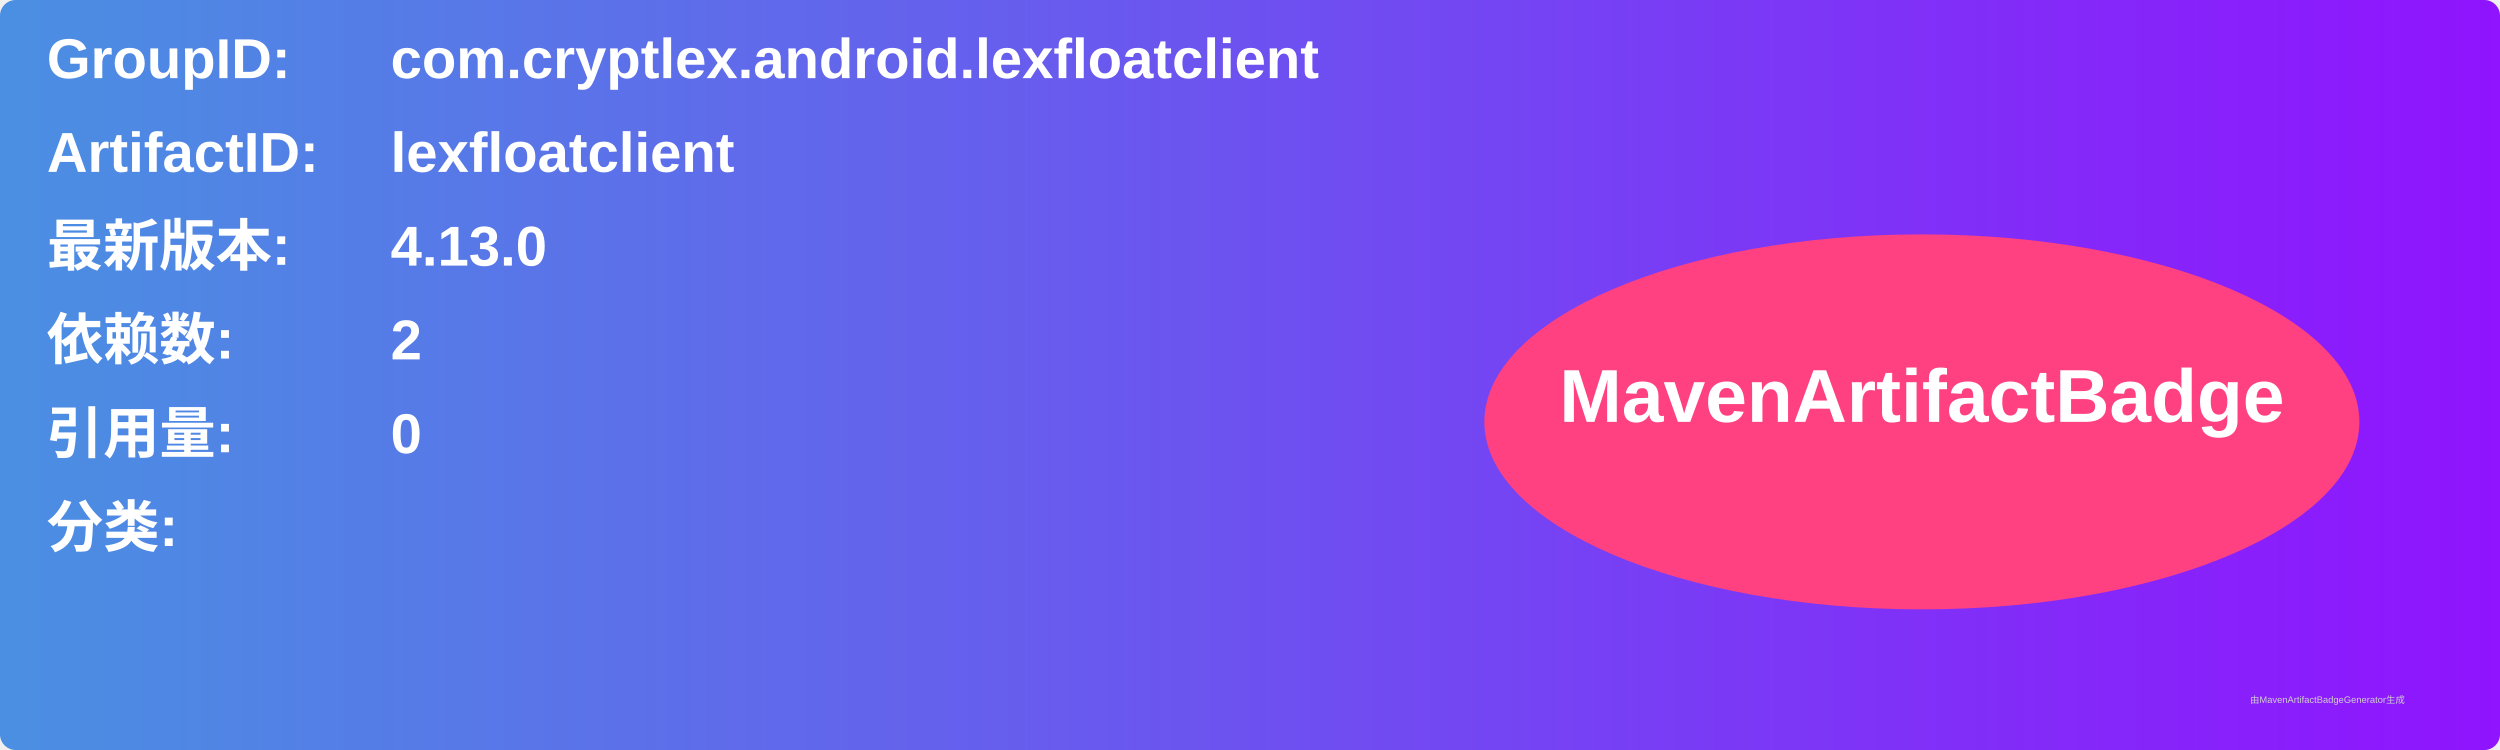
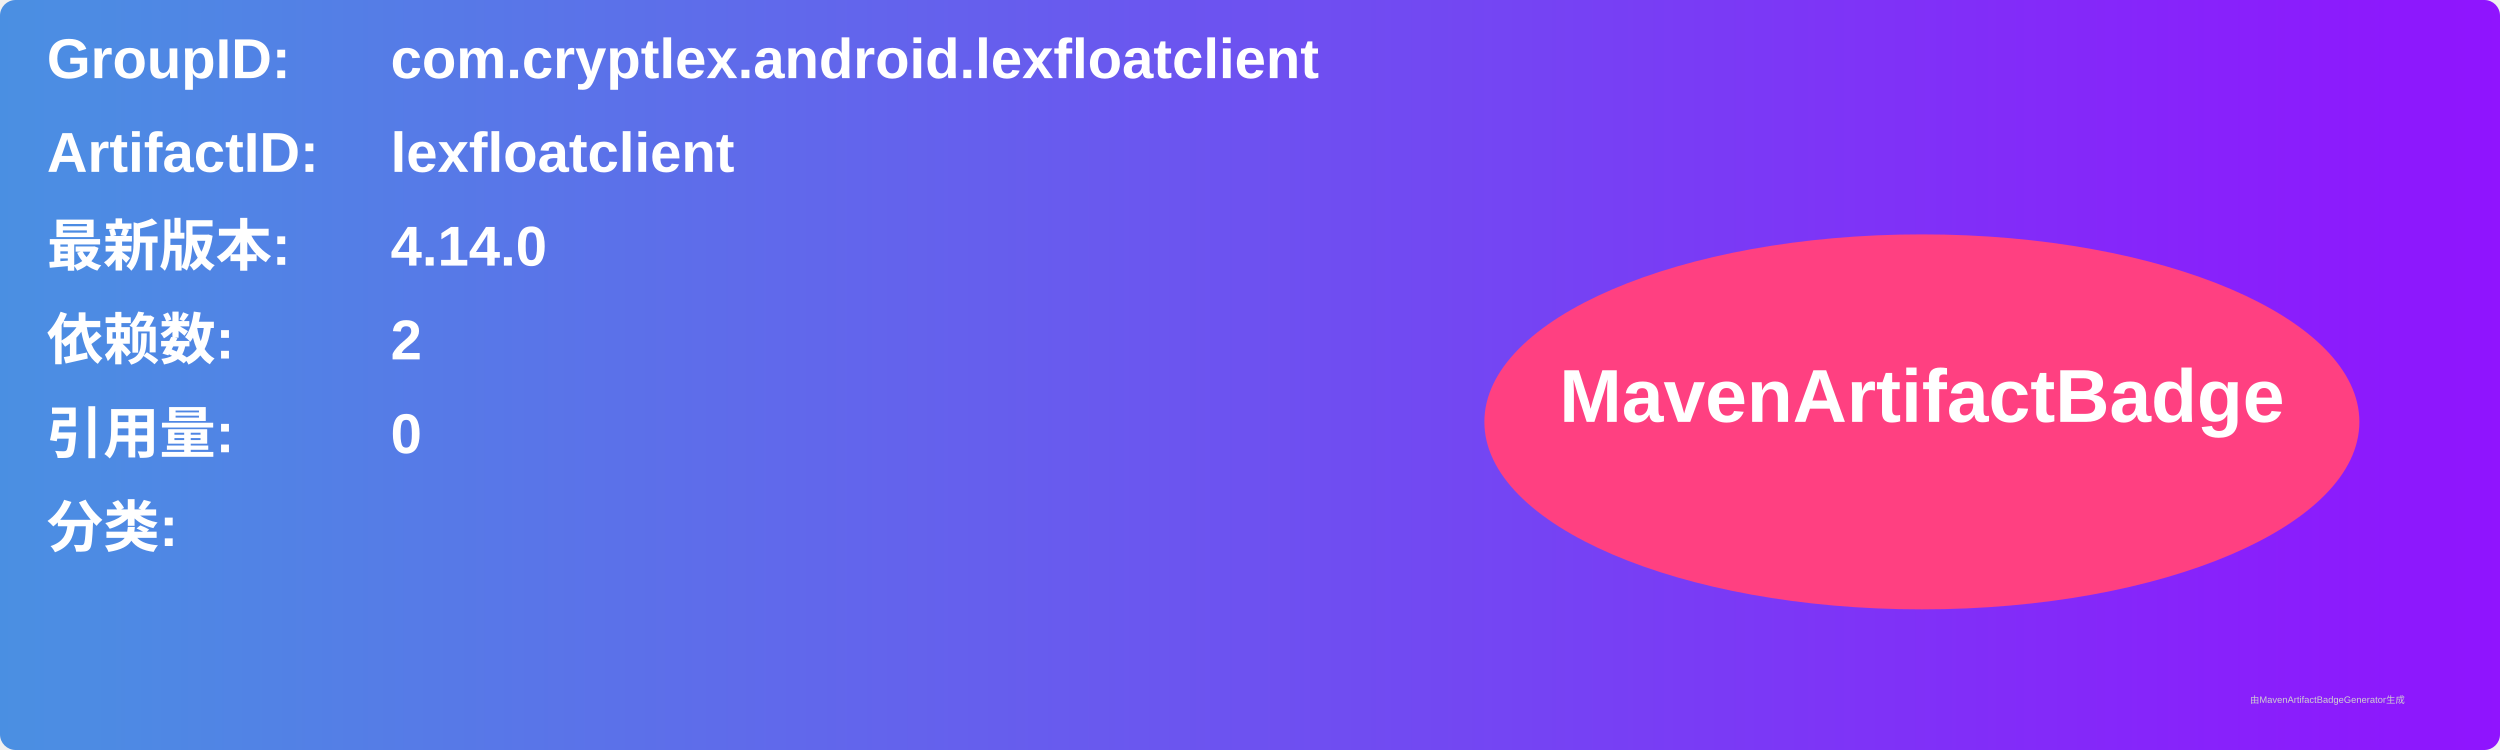
<svg xmlns="http://www.w3.org/2000/svg" width="800" height="240" viewBox="0 0 800 240">
  <linearGradient id="grad" x1="0%" y1="0%" x2="100%" y2="0%">
    <stop offset="0%" stop-color="#4a90e2" />
    <stop offset="100%" stop-color="#9013fe" />
  </linearGradient>
  <rect width="100%" height="100%" rx="5" ry="5" fill="url(#grad)" />
  <g transform="translate(15, 15)">
    <text x="0" y="10" font-family="Arial" font-size="18" fill="white" font-weight="bold" width="260">GroupID:</text>
    <text x="110" y="10" font-family="Arial" font-size="18" fill="white" font-weight="bold" width="460">com.cryptlex.android.lexfloatclient</text>
    <text x="0" y="40" font-family="Arial" font-size="18" fill="white" font-weight="bold" width="260">ArtifactID:</text>
    <text x="110" y="40" font-family="Arial" font-size="18" fill="white" font-weight="bold" width="460">lexfloatclient</text>
    <text x="0" y="70" font-family="Arial" font-size="18" fill="white" font-weight="bold">最新版本:</text>
    <text x="110" y="70" font-family="Arial" font-size="18" fill="white" font-weight="bold">
-       <tspan font-weight="bold">4.13.0</tspan>
+       <tspan font-weight="bold">4.14.0</tspan>
    </text>
    <text x="0" y="100" font-family="Arial" font-size="18" fill="white" font-weight="bold">依赖数: </text>
    <text x="110" y="100" font-family="Arial" font-size="18" fill="white">
      <tspan font-weight="bold">2</tspan>
    </text>
    <text x="0" y="130" font-family="Arial" font-size="18" fill="white" font-weight="bold">引用量: </text>
    <text x="110" y="130" font-family="Arial" font-size="18" fill="white">
      <tspan font-weight="bold">0</tspan>
    </text>
    <text x="0" y="160" font-family="Arial" font-size="18" fill="white" font-weight="bold">分类:</text>
    <text x="10" y="190" font-family="Arial" font-size="10" fill="white">
      <tspan font-weight="bold" />
    </text>
    <ellipse cx="600" cy="120" rx="140" ry="60" fill="#ff4081" />
    <text x="600" y="120" text-anchor="middle" font-family="Arial" font-size="24" fill="white" font-weight="bold">MavenArtifactBadge</text>
  </g>
  <text x="720" y="225" font-family="Arial" font-size="3" fill="#d0d0d0">由MavenArtifactBadgeGenerator生成</text>
</svg>
